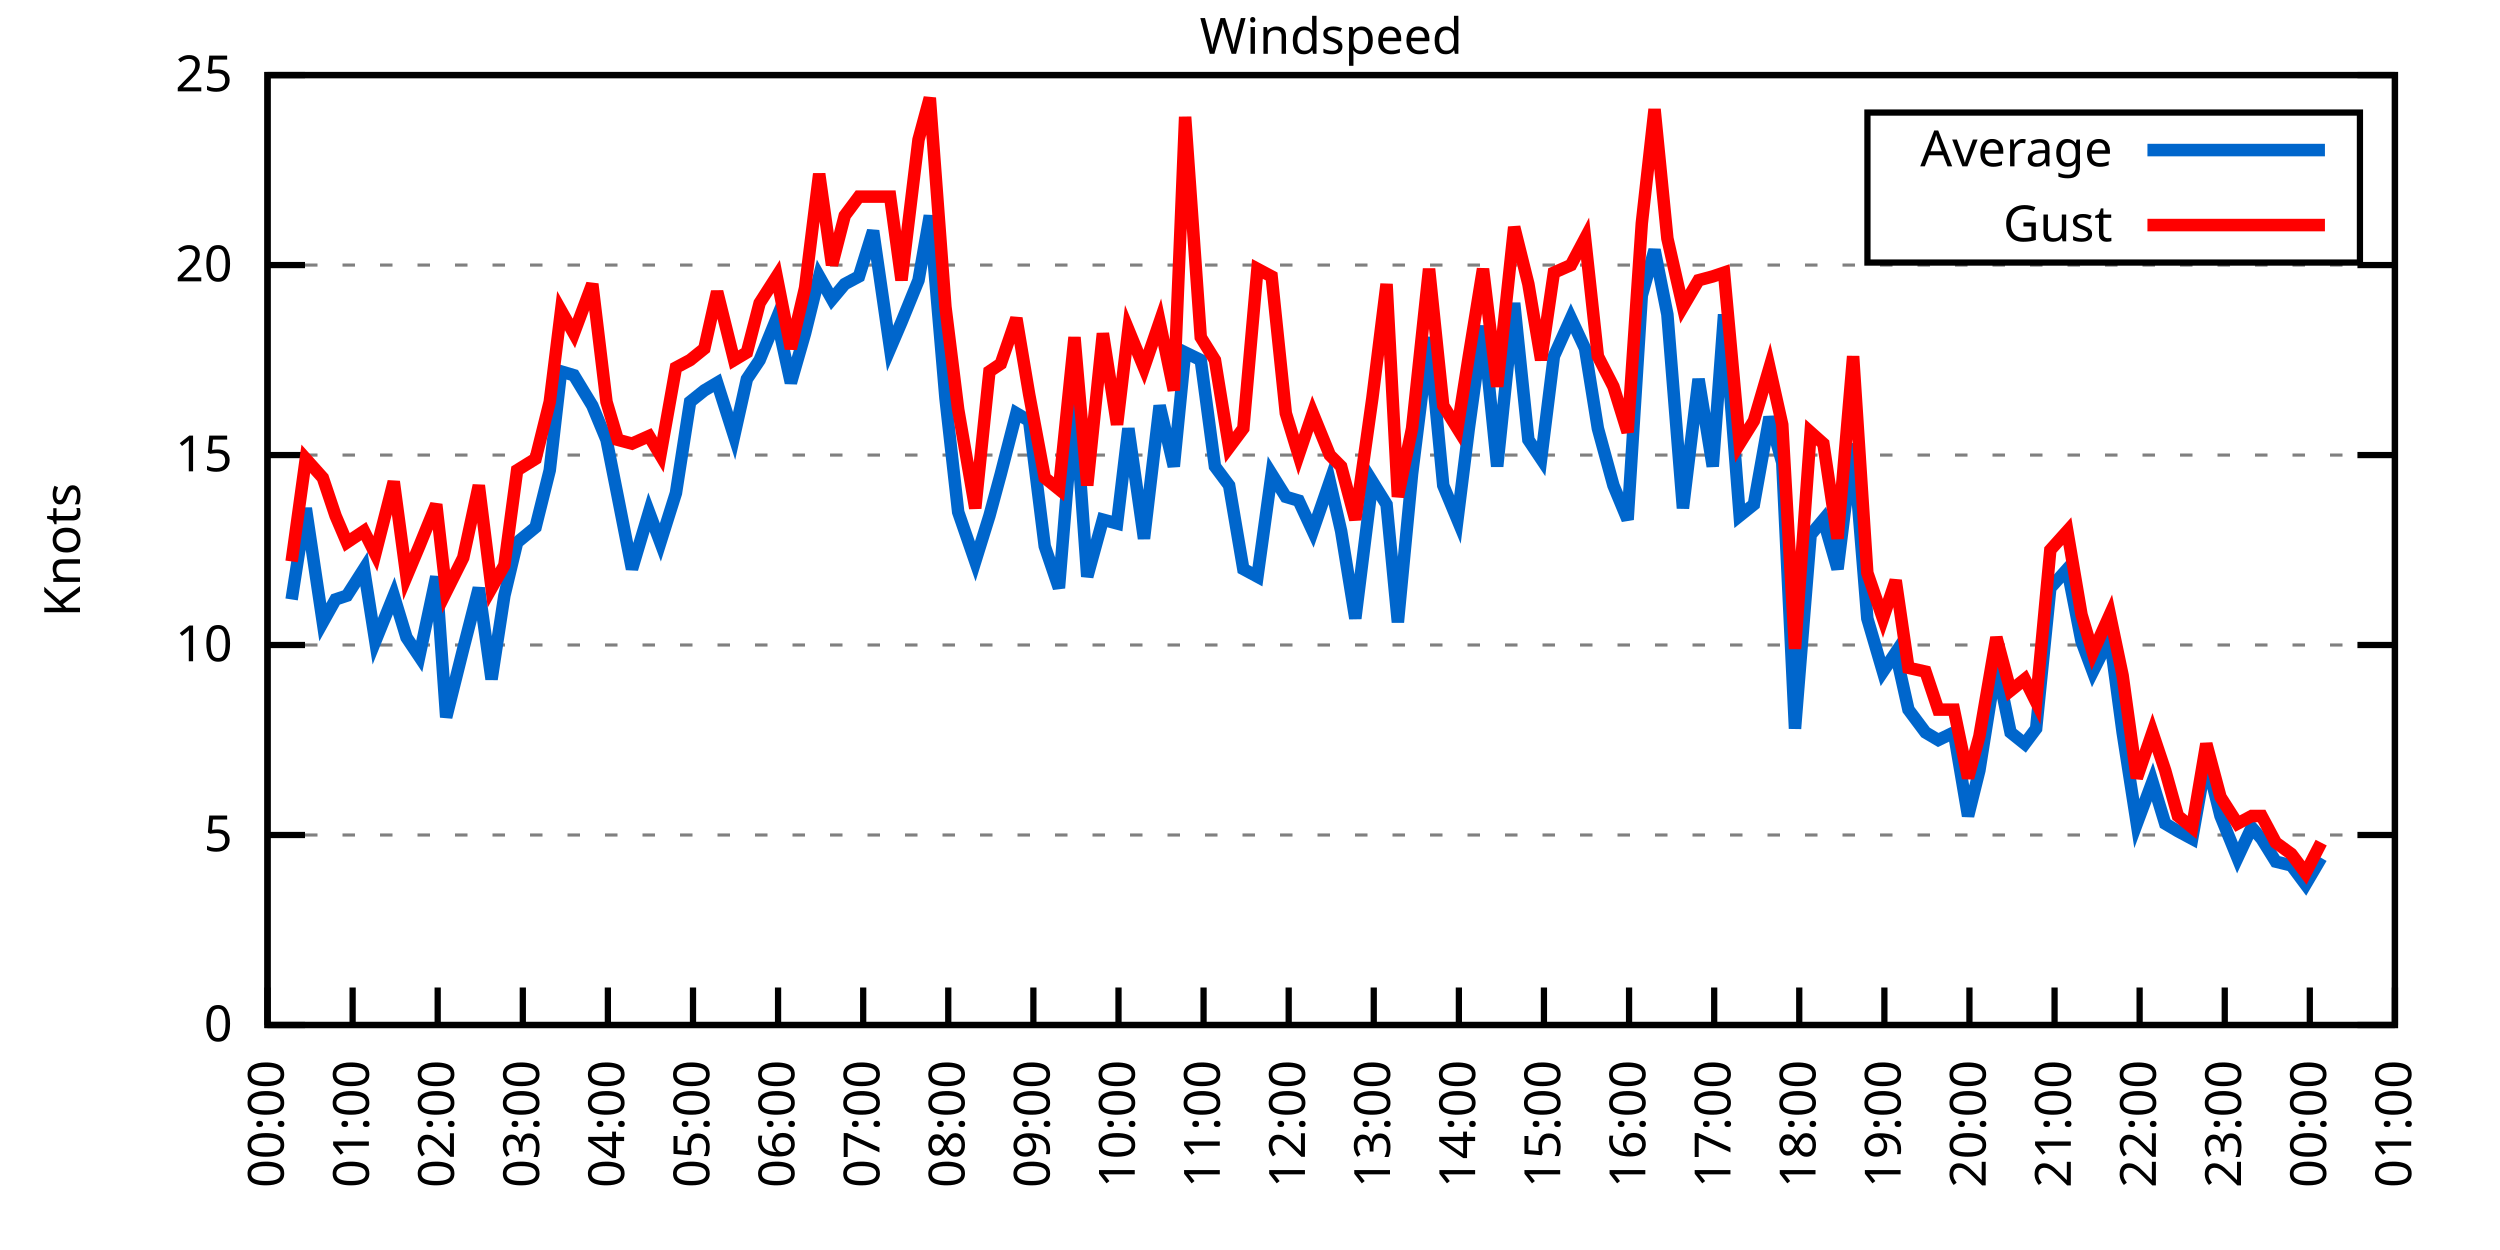
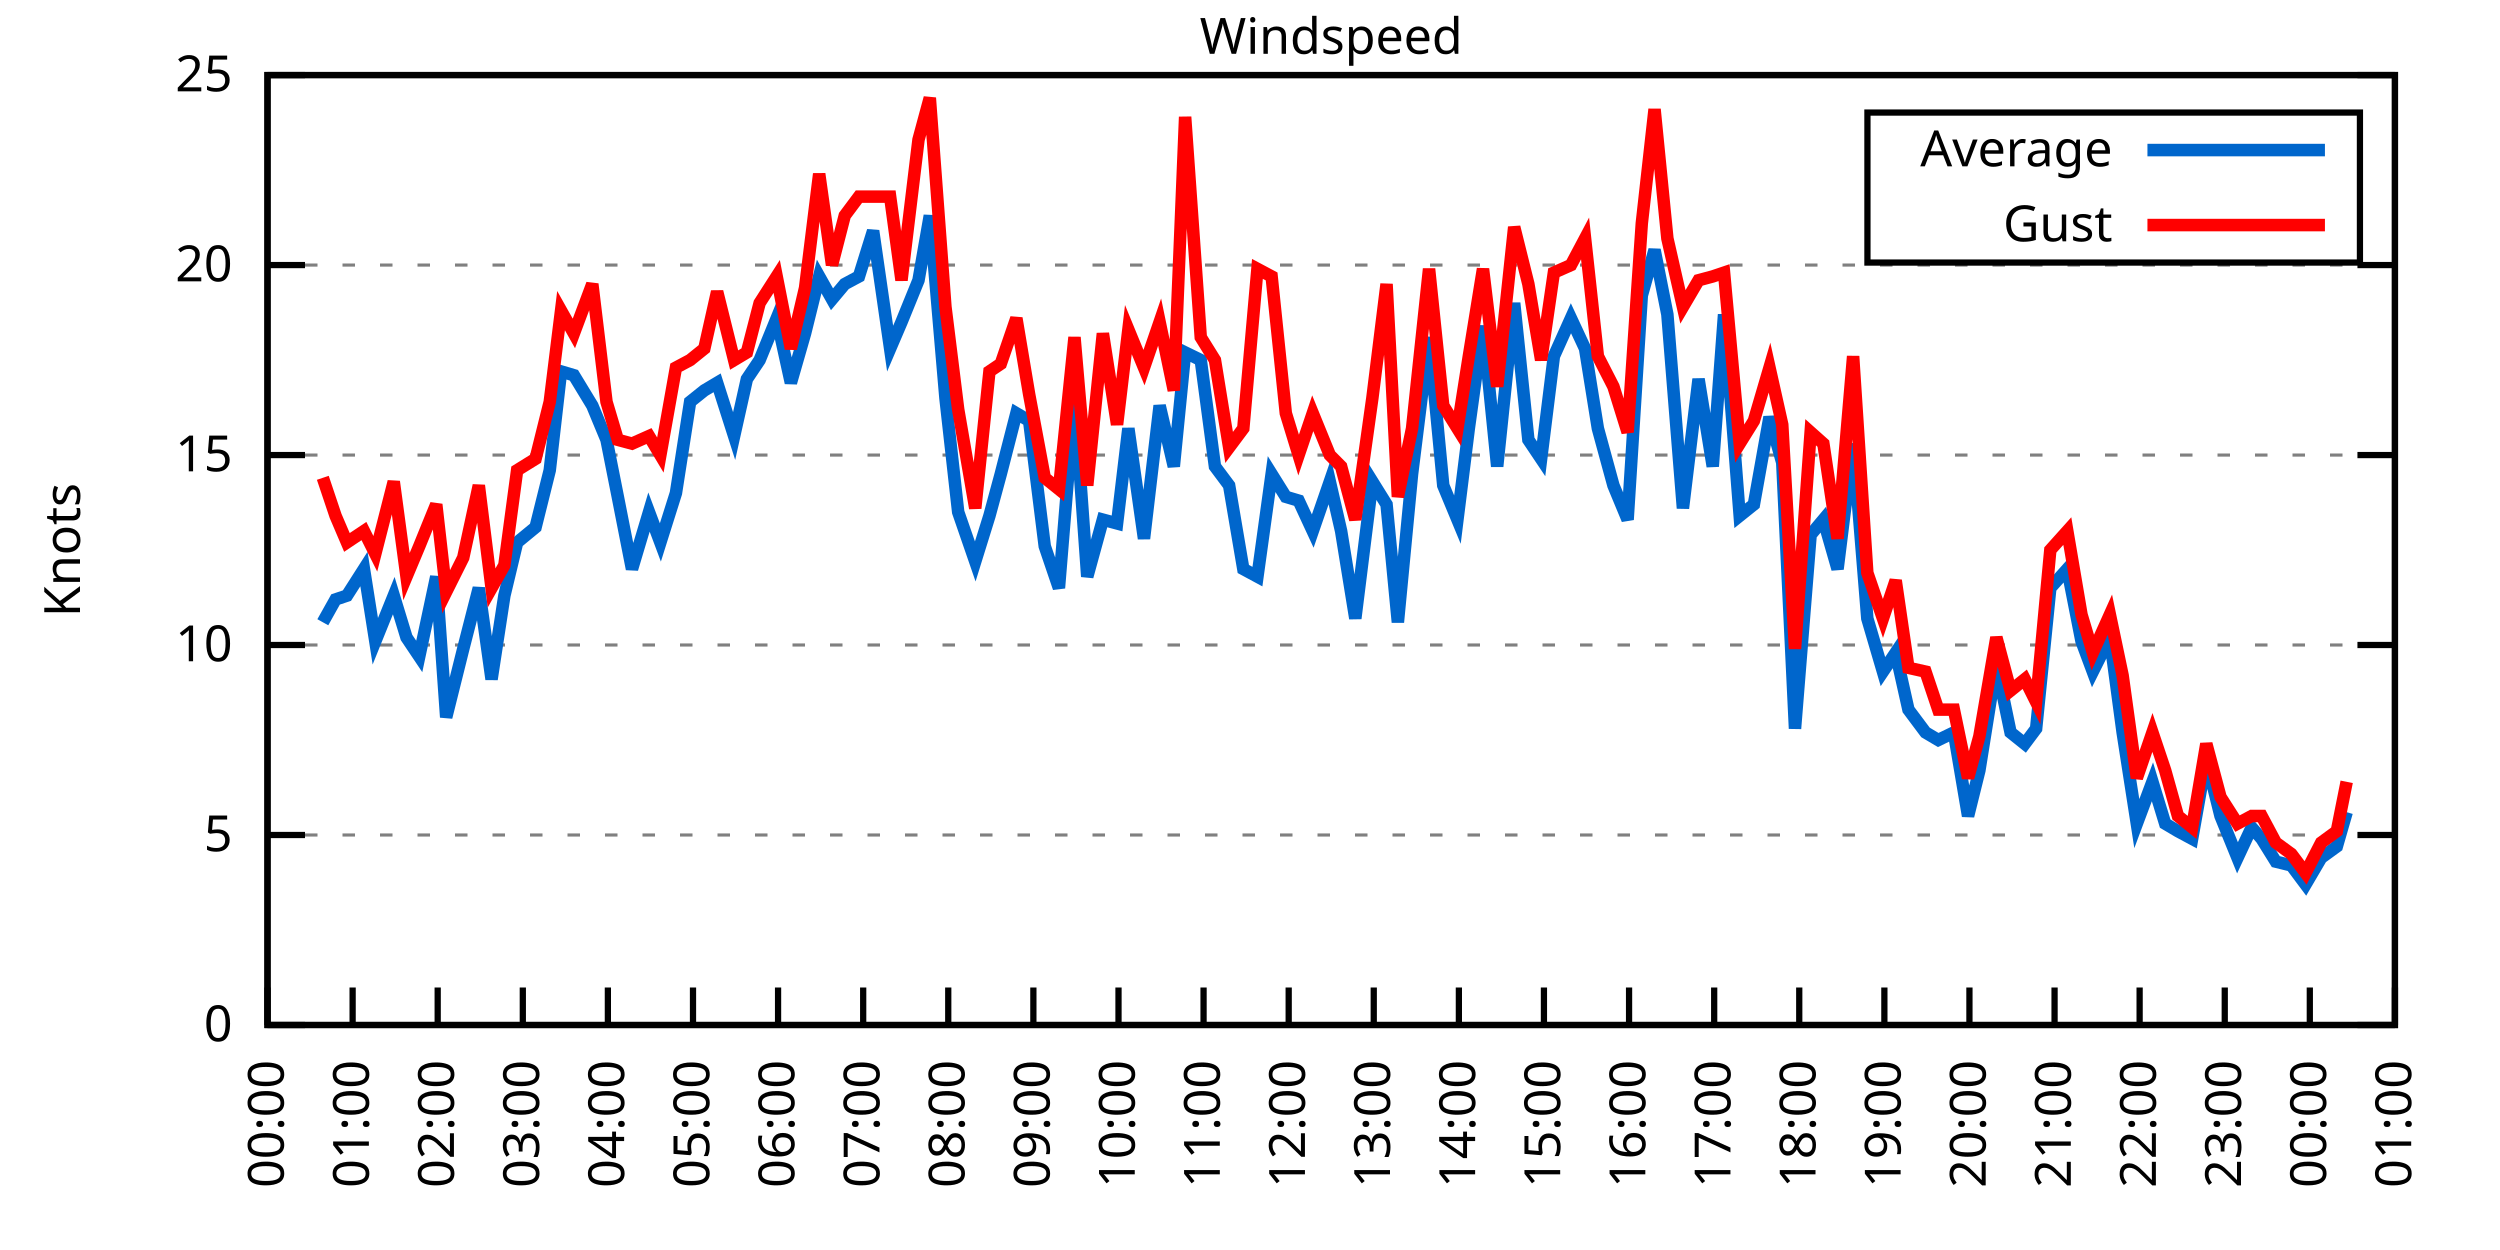
<svg xmlns="http://www.w3.org/2000/svg" xmlns:xlink="http://www.w3.org/1999/xlink" width="400" height="200" viewBox="0 0 400 200">
  <g id="gnuplot_canvas">
    <rect x="0" y="0" width="400" height="200" fill="none" />
    <defs>
      <circle id="gpDot" r="0.5" stroke-width="0.5" stroke="currentColor" />
      <path id="gpPt0" stroke-width="0.333" stroke="currentColor" d="M-1,0 h2 M0,-1 v2" />
      <path id="gpPt1" stroke-width="0.333" stroke="currentColor" d="M-1,-1 L1,1 M1,-1 L-1,1" />
      <path id="gpPt2" stroke-width="0.333" stroke="currentColor" d="M-1,0 L1,0 M0,-1 L0,1 M-1,-1 L1,1 M-1,1 L1,-1" />
      <rect id="gpPt3" stroke-width="0.333" stroke="currentColor" x="-1" y="-1" width="2" height="2" />
      <rect id="gpPt4" stroke-width="0.333" stroke="currentColor" fill="currentColor" x="-1" y="-1" width="2" height="2" />
      <circle id="gpPt5" stroke-width="0.333" stroke="currentColor" cx="0" cy="0" r="1" />
      <use xlink:href="#gpPt5" id="gpPt6" fill="currentColor" stroke="none" />
      <path id="gpPt7" stroke-width="0.333" stroke="currentColor" d="M0,-1.33 L-1.33,0.67 L1.33,0.67 z" />
      <use xlink:href="#gpPt7" id="gpPt8" fill="currentColor" stroke="none" />
      <use xlink:href="#gpPt7" id="gpPt9" stroke="currentColor" transform="rotate(180)" />
      <use xlink:href="#gpPt9" id="gpPt10" fill="currentColor" stroke="none" />
      <use xlink:href="#gpPt3" id="gpPt11" stroke="currentColor" transform="rotate(45)" />
      <use xlink:href="#gpPt11" id="gpPt12" fill="currentColor" stroke="none" />
      <path id="gpPt13" stroke-width="0.333" stroke="currentColor" d="M0,1.330 L1.265,0.411 L0.782,-1.067 L-0.782,-1.076 L-1.265,0.411 z" />
      <use xlink:href="#gpPt13" id="gpPt14" fill="currentColor" stroke="none" />
      <filter id="textbox" filterUnits="objectBoundingBox" x="0" y="0" height="1" width="1">
        <feFlood flood-color="white" flood-opacity="1" result="bgnd" />
        <feComposite in="SourceGraphic" in2="bgnd" operator="atop" />
      </filter>
      <filter id="greybox" filterUnits="objectBoundingBox" x="0" y="0" height="1" width="1">
        <feFlood flood-color="lightgrey" flood-opacity="1" result="grey" />
        <feComposite in="SourceGraphic" in2="grey" operator="atop" />
      </filter>
    </defs>
    <g fill="none" color="white" stroke="currentColor" stroke-width="1.00" stroke-linecap="butt" stroke-linejoin="miter">
</g>
    <g fill="none" color="black" stroke="currentColor" stroke-width="1.00" stroke-linecap="butt" stroke-linejoin="miter">
      <g stroke="none" shape-rendering="crispEdges">
        <polygon fill="rgb(255, 255, 255)" points="42.80,164.00 383.18,164.00 383.18,12.02 42.80,12.02 " />
      </g>
    </g>
    <g fill="none" color="black" stroke="currentColor" stroke-width="1.00" stroke-linecap="butt" stroke-linejoin="miter">
</g>
    <g fill="none" color="black" stroke="black" stroke-width="0.50" stroke-linecap="butt" stroke-linejoin="miter">
</g>
    <g fill="none" color="gray" stroke="currentColor" stroke-width="0.50" stroke-linecap="butt" stroke-linejoin="miter">
      <path stroke="gray" stroke-dasharray="2,4" class="gridline" d="M42.80,164.00 L383.19,164.00  " />
    </g>
    <g fill="none" color="gray" stroke="gray" stroke-width="1.00" stroke-linecap="butt" stroke-linejoin="miter">
</g>
    <g fill="none" color="black" stroke="currentColor" stroke-width="1.00" stroke-linecap="butt" stroke-linejoin="miter">
      <path stroke="black" d="M42.80,164.00 L48.80,164.00 M383.19,164.00 L377.19,164.00  " />
      <g transform="translate(37.20,166.60)" stroke="none" fill="black" font-family="Sans" font-size="8.00" text-anchor="end">
        <text>
          <tspan font-family="Sans"> 0</tspan>
        </text>
      </g>
    </g>
    <g fill="none" color="black" stroke="currentColor" stroke-width="1.00" stroke-linecap="butt" stroke-linejoin="miter">
</g>
    <g fill="none" color="black" stroke="black" stroke-width="0.50" stroke-linecap="butt" stroke-linejoin="miter">
</g>
    <g fill="none" color="gray" stroke="currentColor" stroke-width="0.50" stroke-linecap="butt" stroke-linejoin="miter">
      <path stroke="gray" stroke-dasharray="2,4" class="gridline" d="M42.80,133.60 L383.19,133.60  " />
    </g>
    <g fill="none" color="gray" stroke="gray" stroke-width="1.00" stroke-linecap="butt" stroke-linejoin="miter">
</g>
    <g fill="none" color="black" stroke="currentColor" stroke-width="1.00" stroke-linecap="butt" stroke-linejoin="miter">
      <path stroke="black" d="M42.80,133.60 L48.80,133.60 M383.19,133.60 L377.19,133.60  " />
      <g transform="translate(37.20,136.20)" stroke="none" fill="black" font-family="Sans" font-size="8.00" text-anchor="end">
        <text>
          <tspan font-family="Sans"> 5</tspan>
        </text>
      </g>
    </g>
    <g fill="none" color="black" stroke="currentColor" stroke-width="1.00" stroke-linecap="butt" stroke-linejoin="miter">
</g>
    <g fill="none" color="black" stroke="black" stroke-width="0.50" stroke-linecap="butt" stroke-linejoin="miter">
</g>
    <g fill="none" color="gray" stroke="currentColor" stroke-width="0.50" stroke-linecap="butt" stroke-linejoin="miter">
      <path stroke="gray" stroke-dasharray="2,4" class="gridline" d="M42.80,103.20 L383.19,103.20  " />
    </g>
    <g fill="none" color="gray" stroke="gray" stroke-width="1.00" stroke-linecap="butt" stroke-linejoin="miter">
</g>
    <g fill="none" color="black" stroke="currentColor" stroke-width="1.00" stroke-linecap="butt" stroke-linejoin="miter">
      <path stroke="black" d="M42.80,103.20 L48.80,103.20 M383.19,103.20 L377.19,103.20  " />
      <g transform="translate(37.20,105.80)" stroke="none" fill="black" font-family="Sans" font-size="8.00" text-anchor="end">
        <text>
          <tspan font-family="Sans"> 10</tspan>
        </text>
      </g>
    </g>
    <g fill="none" color="black" stroke="currentColor" stroke-width="1.00" stroke-linecap="butt" stroke-linejoin="miter">
</g>
    <g fill="none" color="black" stroke="black" stroke-width="0.50" stroke-linecap="butt" stroke-linejoin="miter">
</g>
    <g fill="none" color="gray" stroke="currentColor" stroke-width="0.50" stroke-linecap="butt" stroke-linejoin="miter">
      <path stroke="gray" stroke-dasharray="2,4" class="gridline" d="M42.80,72.81 L383.19,72.81  " />
    </g>
    <g fill="none" color="gray" stroke="gray" stroke-width="1.00" stroke-linecap="butt" stroke-linejoin="miter">
</g>
    <g fill="none" color="black" stroke="currentColor" stroke-width="1.00" stroke-linecap="butt" stroke-linejoin="miter">
      <path stroke="black" d="M42.80,72.81 L48.80,72.81 M383.19,72.81 L377.19,72.81  " />
      <g transform="translate(37.20,75.41)" stroke="none" fill="black" font-family="Sans" font-size="8.00" text-anchor="end">
        <text>
          <tspan font-family="Sans"> 15</tspan>
        </text>
      </g>
    </g>
    <g fill="none" color="black" stroke="currentColor" stroke-width="1.00" stroke-linecap="butt" stroke-linejoin="miter">
</g>
    <g fill="none" color="black" stroke="black" stroke-width="0.50" stroke-linecap="butt" stroke-linejoin="miter">
</g>
    <g fill="none" color="gray" stroke="currentColor" stroke-width="0.50" stroke-linecap="butt" stroke-linejoin="miter">
      <path stroke="gray" stroke-dasharray="2,4" class="gridline" d="M42.80,42.41 L383.19,42.41  " />
    </g>
    <g fill="none" color="gray" stroke="gray" stroke-width="1.00" stroke-linecap="butt" stroke-linejoin="miter">
</g>
    <g fill="none" color="black" stroke="currentColor" stroke-width="1.00" stroke-linecap="butt" stroke-linejoin="miter">
      <path stroke="black" d="M42.80,42.41 L48.80,42.41 M383.19,42.41 L377.19,42.41  " />
      <g transform="translate(37.20,45.01)" stroke="none" fill="black" font-family="Sans" font-size="8.00" text-anchor="end">
        <text>
          <tspan font-family="Sans"> 20</tspan>
        </text>
      </g>
    </g>
    <g fill="none" color="black" stroke="currentColor" stroke-width="1.00" stroke-linecap="butt" stroke-linejoin="miter">
</g>
    <g fill="none" color="black" stroke="black" stroke-width="0.50" stroke-linecap="butt" stroke-linejoin="miter">
</g>
    <g fill="none" color="gray" stroke="currentColor" stroke-width="0.50" stroke-linecap="butt" stroke-linejoin="miter">
      <path stroke="gray" stroke-dasharray="2,4" class="gridline" d="M42.80,12.01 L383.19,12.01  " />
    </g>
    <g fill="none" color="gray" stroke="gray" stroke-width="1.00" stroke-linecap="butt" stroke-linejoin="miter">
</g>
    <g fill="none" color="black" stroke="currentColor" stroke-width="1.00" stroke-linecap="butt" stroke-linejoin="miter">
      <path stroke="black" d="M42.80,12.01 L48.80,12.01 M383.19,12.01 L377.19,12.01  " />
      <g transform="translate(37.20,14.61)" stroke="none" fill="black" font-family="Sans" font-size="8.00" text-anchor="end">
        <text>
          <tspan font-family="Sans"> 25</tspan>
        </text>
      </g>
    </g>
    <g fill="none" color="black" stroke="currentColor" stroke-width="1.00" stroke-linecap="butt" stroke-linejoin="miter">
      <path stroke="black" d="M42.80,164.00 L42.80,158.00  " />
      <g transform="translate(45.40,169.60) rotate(270.00)" stroke="none" fill="black" font-family="Sans" font-size="8.00" text-anchor="end">
        <text>
          <tspan font-family="Sans">00:00</tspan>
        </text>
      </g>
    </g>
    <g fill="none" color="black" stroke="currentColor" stroke-width="1.00" stroke-linecap="butt" stroke-linejoin="miter">
      <path stroke="black" d="M56.42,164.00 L56.42,158.00  " />
      <g transform="translate(59.02,169.60) rotate(270.00)" stroke="none" fill="black" font-family="Sans" font-size="8.00" text-anchor="end">
        <text>
          <tspan font-family="Sans">01:00</tspan>
        </text>
      </g>
    </g>
    <g fill="none" color="black" stroke="currentColor" stroke-width="1.00" stroke-linecap="butt" stroke-linejoin="miter">
      <path stroke="black" d="M70.03,164.00 L70.03,158.00  " />
      <g transform="translate(72.63,169.60) rotate(270.00)" stroke="none" fill="black" font-family="Sans" font-size="8.00" text-anchor="end">
        <text>
          <tspan font-family="Sans">02:00</tspan>
        </text>
      </g>
    </g>
    <g fill="none" color="black" stroke="currentColor" stroke-width="1.00" stroke-linecap="butt" stroke-linejoin="miter">
      <path stroke="black" d="M83.65,164.00 L83.65,158.00  " />
      <g transform="translate(86.25,169.60) rotate(270.00)" stroke="none" fill="black" font-family="Sans" font-size="8.00" text-anchor="end">
        <text>
          <tspan font-family="Sans">03:00</tspan>
        </text>
      </g>
    </g>
    <g fill="none" color="black" stroke="currentColor" stroke-width="1.00" stroke-linecap="butt" stroke-linejoin="miter">
      <path stroke="black" d="M97.26,164.00 L97.26,158.00  " />
      <g transform="translate(99.86,169.60) rotate(270.00)" stroke="none" fill="black" font-family="Sans" font-size="8.00" text-anchor="end">
        <text>
          <tspan font-family="Sans">04:00</tspan>
        </text>
      </g>
    </g>
    <g fill="none" color="black" stroke="currentColor" stroke-width="1.00" stroke-linecap="butt" stroke-linejoin="miter">
      <path stroke="black" d="M110.88,164.00 L110.88,158.00  " />
      <g transform="translate(113.48,169.60) rotate(270.00)" stroke="none" fill="black" font-family="Sans" font-size="8.00" text-anchor="end">
        <text>
          <tspan font-family="Sans">05:00</tspan>
        </text>
      </g>
    </g>
    <g fill="none" color="black" stroke="currentColor" stroke-width="1.00" stroke-linecap="butt" stroke-linejoin="miter">
      <path stroke="black" d="M124.49,164.00 L124.49,158.00  " />
      <g transform="translate(127.09,169.60) rotate(270.00)" stroke="none" fill="black" font-family="Sans" font-size="8.00" text-anchor="end">
        <text>
          <tspan font-family="Sans">06:00</tspan>
        </text>
      </g>
    </g>
    <g fill="none" color="black" stroke="currentColor" stroke-width="1.00" stroke-linecap="butt" stroke-linejoin="miter">
      <path stroke="black" d="M138.11,164.00 L138.11,158.00  " />
      <g transform="translate(140.71,169.60) rotate(270.00)" stroke="none" fill="black" font-family="Sans" font-size="8.00" text-anchor="end">
        <text>
          <tspan font-family="Sans">07:00</tspan>
        </text>
      </g>
    </g>
    <g fill="none" color="black" stroke="currentColor" stroke-width="1.00" stroke-linecap="butt" stroke-linejoin="miter">
      <path stroke="black" d="M151.72,164.00 L151.72,158.00  " />
      <g transform="translate(154.32,169.60) rotate(270.00)" stroke="none" fill="black" font-family="Sans" font-size="8.00" text-anchor="end">
        <text>
          <tspan font-family="Sans">08:00</tspan>
        </text>
      </g>
    </g>
    <g fill="none" color="black" stroke="currentColor" stroke-width="1.00" stroke-linecap="butt" stroke-linejoin="miter">
      <path stroke="black" d="M165.34,164.00 L165.34,158.00  " />
      <g transform="translate(167.94,169.60) rotate(270.00)" stroke="none" fill="black" font-family="Sans" font-size="8.00" text-anchor="end">
        <text>
          <tspan font-family="Sans">09:00</tspan>
        </text>
      </g>
    </g>
    <g fill="none" color="black" stroke="currentColor" stroke-width="1.00" stroke-linecap="butt" stroke-linejoin="miter">
      <path stroke="black" d="M178.96,164.00 L178.96,158.00  " />
      <g transform="translate(181.56,169.60) rotate(270.00)" stroke="none" fill="black" font-family="Sans" font-size="8.00" text-anchor="end">
        <text>
          <tspan font-family="Sans">10:00</tspan>
        </text>
      </g>
    </g>
    <g fill="none" color="black" stroke="currentColor" stroke-width="1.00" stroke-linecap="butt" stroke-linejoin="miter">
      <path stroke="black" d="M192.57,164.00 L192.57,158.00  " />
      <g transform="translate(195.17,169.60) rotate(270.00)" stroke="none" fill="black" font-family="Sans" font-size="8.00" text-anchor="end">
        <text>
          <tspan font-family="Sans">11:00</tspan>
        </text>
      </g>
    </g>
    <g fill="none" color="black" stroke="currentColor" stroke-width="1.00" stroke-linecap="butt" stroke-linejoin="miter">
      <path stroke="black" d="M206.19,164.00 L206.19,158.00  " />
      <g transform="translate(208.79,169.60) rotate(270.00)" stroke="none" fill="black" font-family="Sans" font-size="8.00" text-anchor="end">
        <text>
          <tspan font-family="Sans">12:00</tspan>
        </text>
      </g>
    </g>
    <g fill="none" color="black" stroke="currentColor" stroke-width="1.00" stroke-linecap="butt" stroke-linejoin="miter">
      <path stroke="black" d="M219.80,164.00 L219.80,158.00  " />
      <g transform="translate(222.40,169.60) rotate(270.00)" stroke="none" fill="black" font-family="Sans" font-size="8.00" text-anchor="end">
        <text>
          <tspan font-family="Sans">13:00</tspan>
        </text>
      </g>
    </g>
    <g fill="none" color="black" stroke="currentColor" stroke-width="1.00" stroke-linecap="butt" stroke-linejoin="miter">
      <path stroke="black" d="M233.42,164.00 L233.42,158.00  " />
      <g transform="translate(236.02,169.60) rotate(270.00)" stroke="none" fill="black" font-family="Sans" font-size="8.00" text-anchor="end">
        <text>
          <tspan font-family="Sans">14:00</tspan>
        </text>
      </g>
    </g>
    <g fill="none" color="black" stroke="currentColor" stroke-width="1.00" stroke-linecap="butt" stroke-linejoin="miter">
      <path stroke="black" d="M247.03,164.00 L247.03,158.00  " />
      <g transform="translate(249.63,169.60) rotate(270.00)" stroke="none" fill="black" font-family="Sans" font-size="8.00" text-anchor="end">
        <text>
          <tspan font-family="Sans">15:00</tspan>
        </text>
      </g>
    </g>
    <g fill="none" color="black" stroke="currentColor" stroke-width="1.00" stroke-linecap="butt" stroke-linejoin="miter">
      <path stroke="black" d="M260.65,164.00 L260.65,158.00  " />
      <g transform="translate(263.25,169.60) rotate(270.00)" stroke="none" fill="black" font-family="Sans" font-size="8.00" text-anchor="end">
        <text>
          <tspan font-family="Sans">16:00</tspan>
        </text>
      </g>
    </g>
    <g fill="none" color="black" stroke="currentColor" stroke-width="1.00" stroke-linecap="butt" stroke-linejoin="miter">
      <path stroke="black" d="M274.27,164.00 L274.27,158.00  " />
      <g transform="translate(276.87,169.60) rotate(270.00)" stroke="none" fill="black" font-family="Sans" font-size="8.00" text-anchor="end">
        <text>
          <tspan font-family="Sans">17:00</tspan>
        </text>
      </g>
    </g>
    <g fill="none" color="black" stroke="currentColor" stroke-width="1.00" stroke-linecap="butt" stroke-linejoin="miter">
      <path stroke="black" d="M287.88,164.00 L287.88,158.00  " />
      <g transform="translate(290.48,169.60) rotate(270.00)" stroke="none" fill="black" font-family="Sans" font-size="8.00" text-anchor="end">
        <text>
          <tspan font-family="Sans">18:00</tspan>
        </text>
      </g>
    </g>
    <g fill="none" color="black" stroke="currentColor" stroke-width="1.00" stroke-linecap="butt" stroke-linejoin="miter">
      <path stroke="black" d="M301.50,164.00 L301.50,158.00  " />
      <g transform="translate(304.10,169.60) rotate(270.00)" stroke="none" fill="black" font-family="Sans" font-size="8.00" text-anchor="end">
        <text>
          <tspan font-family="Sans">19:00</tspan>
        </text>
      </g>
    </g>
    <g fill="none" color="black" stroke="currentColor" stroke-width="1.00" stroke-linecap="butt" stroke-linejoin="miter">
      <path stroke="black" d="M315.11,164.00 L315.11,158.00  " />
      <g transform="translate(317.71,169.60) rotate(270.00)" stroke="none" fill="black" font-family="Sans" font-size="8.00" text-anchor="end">
        <text>
          <tspan font-family="Sans">20:00</tspan>
        </text>
      </g>
    </g>
    <g fill="none" color="black" stroke="currentColor" stroke-width="1.00" stroke-linecap="butt" stroke-linejoin="miter">
      <path stroke="black" d="M328.73,164.00 L328.73,158.00  " />
      <g transform="translate(331.33,169.60) rotate(270.00)" stroke="none" fill="black" font-family="Sans" font-size="8.00" text-anchor="end">
        <text>
          <tspan font-family="Sans">21:00</tspan>
        </text>
      </g>
    </g>
    <g fill="none" color="black" stroke="currentColor" stroke-width="1.00" stroke-linecap="butt" stroke-linejoin="miter">
      <path stroke="black" d="M342.34,164.00 L342.34,158.00  " />
      <g transform="translate(344.94,169.60) rotate(270.00)" stroke="none" fill="black" font-family="Sans" font-size="8.00" text-anchor="end">
        <text>
          <tspan font-family="Sans">22:00</tspan>
        </text>
      </g>
    </g>
    <g fill="none" color="black" stroke="currentColor" stroke-width="1.00" stroke-linecap="butt" stroke-linejoin="miter">
      <path stroke="black" d="M355.96,164.00 L355.96,158.00  " />
      <g transform="translate(358.56,169.60) rotate(270.00)" stroke="none" fill="black" font-family="Sans" font-size="8.00" text-anchor="end">
        <text>
          <tspan font-family="Sans">23:00</tspan>
        </text>
      </g>
    </g>
    <g fill="none" color="black" stroke="currentColor" stroke-width="1.00" stroke-linecap="butt" stroke-linejoin="miter">
      <path stroke="black" d="M369.57,164.00 L369.57,158.00  " />
      <g transform="translate(372.17,169.60) rotate(270.00)" stroke="none" fill="black" font-family="Sans" font-size="8.00" text-anchor="end">
        <text>
          <tspan font-family="Sans">00:00</tspan>
        </text>
      </g>
    </g>
    <g fill="none" color="black" stroke="currentColor" stroke-width="1.00" stroke-linecap="butt" stroke-linejoin="miter">
      <path stroke="black" d="M383.19,164.00 L383.19,158.00  " />
      <g transform="translate(385.79,169.60) rotate(270.00)" stroke="none" fill="black" font-family="Sans" font-size="8.00" text-anchor="end">
        <text>
          <tspan font-family="Sans">01:00</tspan>
        </text>
      </g>
    </g>
    <g fill="none" color="black" stroke="currentColor" stroke-width="1.00" stroke-linecap="butt" stroke-linejoin="miter">
</g>
    <g fill="none" color="black" stroke="currentColor" stroke-width="1.00" stroke-linecap="butt" stroke-linejoin="miter">
      <path stroke="black" d="M42.80,12.01 L42.80,164.00 L383.19,164.00 L383.19,12.01 L42.80,12.01 Z  " />
    </g>
    <g fill="none" color="black" stroke="currentColor" stroke-width="1.00" stroke-linecap="butt" stroke-linejoin="miter">
</g>
    <g fill="none" color="black" stroke="currentColor" stroke-width="1.00" stroke-linecap="butt" stroke-linejoin="miter">
      <path stroke="black" d="M298.79,42.01 L298.79,18.01 L377.59,18.01 L377.59,42.01 L298.79,42.01 Z  " />
    </g>
    <g id="Windspeed_plot_1">
      <g fill="none" color="white" stroke="black" stroke-width="2.00" stroke-linecap="butt" stroke-linejoin="miter">
</g>
      <g fill="none" color="black" stroke="currentColor" stroke-width="2.00" stroke-linecap="butt" stroke-linejoin="miter">
        <g transform="translate(337.99,26.61)" stroke="none" fill="black" font-family="Sans" font-size="8.00" text-anchor="end">
          <text>
            <tspan font-family="Sans">Average</tspan>
          </text>
        </g>
      </g>
      <g fill="none" color="black" stroke="currentColor" stroke-width="2.00" stroke-linecap="butt" stroke-linejoin="miter">
-         <path stroke="rgb(  0, 102, 204)" d="M343.59,24.01 L371.99,24.01 M46.66,95.91 L48.93,81.32 L51.65,99.56 L53.69,95.91 L55.51,95.30 L58.23,91.04   L60.05,102.60 L63.00,95.30 L65.04,101.99 L67.08,105.03 L69.80,92.26 L71.39,114.76 L74.12,103.81 L76.61,94.08   L78.65,108.68 L80.70,95.30 L82.74,86.79 L85.69,84.36 L87.96,75.24 L89.77,59.43 L91.82,60.04 L94.77,64.90   L97.04,70.37 L98.85,79.49 L101.12,91.04 L103.84,81.93 L105.66,86.79 L108.15,78.89 L110.42,64.29 L112.69,62.47   L114.74,61.25 L117.46,69.77 L119.50,60.65 L121.54,57.61 L124.27,50.92 L126.54,61.25 L128.81,53.35 L131.07,44.23   L133.12,47.88 L135.16,45.45 L137.43,44.23 L139.70,36.94 L142.42,55.78 L144.24,51.53 L146.96,44.84 L148.77,34.50   L151.27,63.69 L153.31,81.93 L156.04,89.83 L158.31,82.53 L160.12,75.85 L162.62,66.12 L164.66,67.33 L167.16,87.40   L169.43,94.08 L171.92,63.69 L173.96,92.26 L176.46,83.14 L178.73,83.75 L180.54,68.55 L183.04,86.18 L185.54,64.90   L187.81,74.63 L189.62,56.39 L192.12,57.61 L194.39,74.63 L196.66,77.67 L198.93,91.04 L201.19,92.26 L203.46,75.85   L205.73,79.49 L207.78,80.10 L210.04,84.97 L212.77,77.06 L214.58,84.97 L216.85,98.95 L219.58,77.06 L221.85,80.71   L223.66,99.56 L225.93,75.85 L228.65,53.96 L230.92,77.67 L233.19,83.14 L235.01,68.55 L237.28,52.14 L239.55,74.63   L242.27,48.49 L244.54,70.37 L246.58,73.41 L248.62,57.00 L251.35,50.92 L253.61,55.78 L255.66,68.55 L258.15,77.67   L260.42,83.14 L262.69,47.27 L264.73,39.98 L266.78,50.31 L269.27,81.32 L271.77,60.65 L274.04,74.63 L275.85,50.31   L278.35,82.53 L280.62,80.71 L283.12,66.73 L285.16,74.02 L287.20,116.58 L289.70,85.57 L291.74,83.14 L294.01,91.04   L296.50,70.98 L298.77,98.95 L301.27,107.46 L303.31,104.42 L305.35,113.54 L308.08,117.19 L310.12,118.40 L312.62,117.19   L314.89,130.56 L316.70,123.27 L319.42,106.24 L321.69,117.19 L323.96,119.01 L325.78,116.58 L328.05,94.08 L330.77,91.04   L333.04,102.60 L334.85,107.46 L337.58,101.99 L339.62,117.19 L341.89,131.78 L344.39,125.09 L346.43,131.78 L348.47,132.99   L350.74,134.21 L353.01,121.44 L355.28,130.56 L358.00,137.25 L360.27,132.39 L361.86,134.21 L364.13,137.86 L366.62,138.47   L368.89,141.51 L371.39,137.25  " />
+         <path stroke="rgb(  0, 102, 204)" d="M343.59,24.01 L371.99,24.01 M51.65,99.56 L53.69,95.91 L55.51,95.30 L58.23,91.04 L60.05,102.60 L63.00,95.30   L65.04,101.99 L67.08,105.03 L69.80,92.26 L71.39,114.76 L74.12,103.81 L76.61,94.08 L78.65,108.68 L80.70,95.30   L82.74,86.79 L85.69,84.36 L87.96,75.24 L89.77,59.43 L91.82,60.04 L94.77,64.90 L97.04,70.37 L98.85,79.49   L101.12,91.04 L103.84,81.93 L105.66,86.79 L108.15,78.89 L110.42,64.29 L112.69,62.47 L114.74,61.25 L117.46,69.77   L119.50,60.65 L121.54,57.61 L124.27,50.92 L126.54,61.25 L128.81,53.35 L131.07,44.23 L133.12,47.88 L135.16,45.45   L137.43,44.23 L139.70,36.94 L142.42,55.78 L144.24,51.53 L146.96,44.84 L148.77,34.50 L151.27,63.69 L153.31,81.93   L156.04,89.83 L158.31,82.53 L160.12,75.85 L162.62,66.12 L164.66,67.33 L167.16,87.40 L169.43,94.08 L171.92,63.69   L173.96,92.26 L176.46,83.14 L178.73,83.75 L180.54,68.55 L183.04,86.18 L185.54,64.90 L187.81,74.63 L189.62,56.39   L192.12,57.61 L194.39,74.63 L196.66,77.67 L198.93,91.04 L201.19,92.26 L203.46,75.85 L205.73,79.49 L207.78,80.10   L210.04,84.97 L212.77,77.06 L214.58,84.97 L216.85,98.95 L219.58,77.06 L221.85,80.71 L223.66,99.56 L225.93,75.85   L228.65,53.96 L230.92,77.67 L233.19,83.14 L235.01,68.55 L237.28,52.14 L239.55,74.63 L242.27,48.49 L244.54,70.37   L246.58,73.41 L248.62,57.00 L251.35,50.92 L253.61,55.78 L255.66,68.55 L258.15,77.67 L260.42,83.14 L262.69,47.27   L264.73,39.98 L266.78,50.31 L269.27,81.32 L271.77,60.65 L274.04,74.63 L275.85,50.31 L278.35,82.53 L280.62,80.71   L283.12,66.73 L285.16,74.02 L287.20,116.58 L289.70,85.57 L291.74,83.14 L294.01,91.04 L296.50,70.98 L298.77,98.95   L301.27,107.46 L303.31,104.42 L305.35,113.54 L308.08,117.19 L310.12,118.40 L312.62,117.19 L314.89,130.56 L316.70,123.27   L319.42,106.24 L321.69,117.19 L323.96,119.01 L325.78,116.58 L328.05,94.08 L330.77,91.04 L333.04,102.60 L334.85,107.46   L337.58,101.99 L339.62,117.19 L341.89,131.78 L344.39,125.09 L346.43,131.78 L348.47,132.99 L350.74,134.21 L353.01,121.44   L355.28,130.56 L358.00,137.25 L360.27,132.39 L361.86,134.21 L364.13,137.86 L366.62,138.47 L368.89,141.51 L371.39,137.25   L373.89,135.43 L375.47,129.95  " />
      </g>
    </g>
    <g id="Windspeed_plot_2">
      <g fill="none" color="black" stroke="currentColor" stroke-width="2.00" stroke-linecap="butt" stroke-linejoin="miter">
        <g transform="translate(337.99,38.61)" stroke="none" fill="black" font-family="Sans" font-size="8.00" text-anchor="end">
          <text>
            <tspan font-family="Sans">Gust</tspan>
          </text>
        </g>
      </g>
      <g fill="none" color="black" stroke="currentColor" stroke-width="2.00" stroke-linecap="butt" stroke-linejoin="miter">
-         <path stroke="rgb(255,   0,   0)" d="M343.59,36.01 L371.99,36.01 M46.66,89.83 L48.93,73.41 L51.65,76.45 L53.69,82.53 L55.51,86.79 L58.23,84.97   L60.05,88.61 L63.00,77.06 L65.04,92.26 L67.08,87.40 L69.80,80.71 L71.39,94.69 L74.12,89.22 L76.61,77.67   L78.65,94.08 L80.70,90.44 L82.74,75.24 L85.69,73.41 L87.96,64.29 L89.77,49.70 L91.82,53.35 L94.77,45.45   L97.04,64.29 L98.85,70.37 L101.12,70.98 L103.84,69.77 L105.66,72.81 L108.15,58.82 L110.42,57.61 L112.69,55.78   L114.74,46.66 L117.46,57.61 L119.50,56.39 L121.54,48.49 L124.27,44.23 L126.54,55.78 L128.81,46.06 L131.07,27.82   L133.12,42.41 L135.16,34.50 L137.43,31.46 L139.70,31.46 L142.42,31.46 L144.24,44.84 L146.96,22.35 L148.77,15.66   L151.27,49.10 L153.31,65.51 L156.04,81.32 L158.31,59.43 L160.12,58.21 L162.62,50.92 L164.66,63.08 L167.16,76.45   L169.43,78.28 L171.92,53.96 L173.96,77.67 L176.46,53.35 L178.73,67.94 L180.54,52.74 L183.04,58.82 L185.54,51.53   L187.81,62.47 L189.62,18.70 L192.12,53.96 L194.39,57.61 L196.66,71.59 L198.93,68.55 L201.19,43.02 L203.46,44.23   L205.73,66.12 L207.78,72.81 L210.04,66.12 L212.77,72.81 L214.58,74.63 L216.85,83.14 L219.58,63.69 L221.85,45.45   L223.66,79.49 L225.93,68.55 L228.65,43.02 L230.92,64.90 L233.19,68.55 L235.01,57.00 L237.28,43.02 L239.55,61.86   L242.27,36.33 L244.54,45.45 L246.58,57.61 L248.62,43.62 L251.35,42.41 L253.61,38.15 L255.66,57.00 L258.15,61.86   L260.42,69.16 L262.69,35.72 L264.73,17.48 L266.78,38.15 L269.27,49.10 L271.77,44.84 L274.04,44.23 L275.85,43.62   L278.35,70.98 L280.62,67.33 L283.12,58.82 L285.16,67.94 L287.20,103.81 L289.70,69.16 L291.74,70.98 L294.01,86.18   L296.50,57.00 L298.77,91.65 L301.27,98.95 L303.31,92.87 L305.35,106.85 L308.08,107.46 L310.12,113.54 L312.62,113.54   L314.89,124.48 L316.70,117.80 L319.42,101.99 L321.69,110.50 L323.96,108.68 L325.78,112.32 L328.05,88.00 L330.77,84.97   L333.04,98.34 L334.85,104.42 L337.58,98.34 L339.62,108.07 L341.89,124.48 L344.39,117.19 L346.43,123.27 L348.47,130.56   L350.74,132.39 L353.01,119.01 L355.28,127.52 L358.00,131.78 L360.27,130.56 L361.86,130.56 L364.13,134.82 L366.62,136.64   L368.89,139.68 L371.39,134.82  " />
+         <path stroke="rgb(255,   0,   0)" d="M343.59,36.01 L371.99,36.01 M51.65,76.45 L53.69,82.53 L55.51,86.79 L58.23,84.97 L60.05,88.61 L63.00,77.06   L65.04,92.26 L67.08,87.40 L69.80,80.71 L71.39,94.69 L74.12,89.22 L76.61,77.67 L78.65,94.08 L80.70,90.44   L82.74,75.24 L85.69,73.41 L87.96,64.29 L89.77,49.70 L91.82,53.35 L94.77,45.45 L97.04,64.29 L98.85,70.37   L101.12,70.98 L103.84,69.77 L105.66,72.81 L108.15,58.82 L110.42,57.61 L112.69,55.78 L114.74,46.66 L117.46,57.61   L119.50,56.39 L121.54,48.49 L124.27,44.23 L126.54,55.78 L128.81,46.06 L131.07,27.82 L133.12,42.41 L135.16,34.50   L137.43,31.46 L139.70,31.46 L142.42,31.46 L144.24,44.84 L146.96,22.35 L148.77,15.66 L151.27,49.10 L153.31,65.51   L156.04,81.32 L158.31,59.43 L160.12,58.21 L162.62,50.92 L164.66,63.08 L167.16,76.45 L169.43,78.28 L171.92,53.96   L173.96,77.67 L176.46,53.35 L178.73,67.94 L180.54,52.74 L183.04,58.82 L185.54,51.53 L187.81,62.47 L189.62,18.70   L192.12,53.96 L194.39,57.61 L196.66,71.59 L198.93,68.55 L201.19,43.02 L203.46,44.23 L205.73,66.12 L207.78,72.81   L210.04,66.12 L212.77,72.81 L214.58,74.63 L216.85,83.14 L219.58,63.69 L221.85,45.45 L223.66,79.49 L225.93,68.55   L228.65,43.02 L230.92,64.90 L233.19,68.55 L235.01,57.00 L237.28,43.02 L239.55,61.86 L242.27,36.33 L244.54,45.45   L246.58,57.61 L248.62,43.62 L251.35,42.41 L253.61,38.15 L255.66,57.00 L258.15,61.86 L260.42,69.16 L262.69,35.72   L264.73,17.48 L266.78,38.15 L269.27,49.10 L271.77,44.84 L274.04,44.23 L275.85,43.62 L278.35,70.98 L280.62,67.33   L283.12,58.82 L285.16,67.94 L287.20,103.81 L289.70,69.16 L291.74,70.98 L294.01,86.18 L296.50,57.00 L298.77,91.65   L301.27,98.95 L303.31,92.87 L305.35,106.85 L308.08,107.46 L310.12,113.54 L312.62,113.54 L314.89,124.48 L316.70,117.80   L319.42,101.99 L321.69,110.50 L323.96,108.68 L325.78,112.32 L328.05,88.00 L330.77,84.97 L333.04,98.34 L334.85,104.42   L337.58,98.34 L339.62,108.07 L341.89,124.48 L344.39,117.19 L346.43,123.27 L348.47,130.56 L350.74,132.39 L353.01,119.01   L355.28,127.52 L358.00,131.78 L360.27,130.56 L361.86,130.56 L364.13,134.82 L366.62,136.64 L368.89,139.68 L371.39,134.82   L373.89,132.99 L375.47,125.09  " />
      </g>
    </g>
    <g fill="none" color="black" stroke="currentColor" stroke-width="2.00" stroke-linecap="butt" stroke-linejoin="miter">
</g>
    <g fill="none" color="black" stroke="black" stroke-width="1.00" stroke-linecap="butt" stroke-linejoin="miter">
</g>
    <g fill="none" color="black" stroke="currentColor" stroke-width="1.00" stroke-linecap="butt" stroke-linejoin="miter">
      <path stroke="black" d="M42.80,12.01 L42.80,164.00 L383.19,164.00 L383.19,12.01 L42.80,12.01 Z  " />
      <g transform="translate(12.80,88.01) rotate(270.00)" stroke="none" fill="black" font-family="Sans" font-size="8.00" text-anchor="middle">
        <text>
          <tspan font-family="Sans">Knots</tspan>
        </text>
      </g>
    </g>
    <g fill="none" color="black" stroke="currentColor" stroke-width="1.00" stroke-linecap="butt" stroke-linejoin="miter">
</g>
    <g fill="none" color="black" stroke="currentColor" stroke-width="1.00" stroke-linecap="butt" stroke-linejoin="miter">
      <g transform="translate(212.99,8.61)" stroke="none" fill="black" font-family="Sans" font-size="8.00" text-anchor="middle">
        <text>
          <tspan font-family="Sans">Windspeed</tspan>
        </text>
      </g>
    </g>
    <g fill="none" color="black" stroke="currentColor" stroke-width="1.00" stroke-linecap="butt" stroke-linejoin="miter">
</g>
  </g>
</svg>
